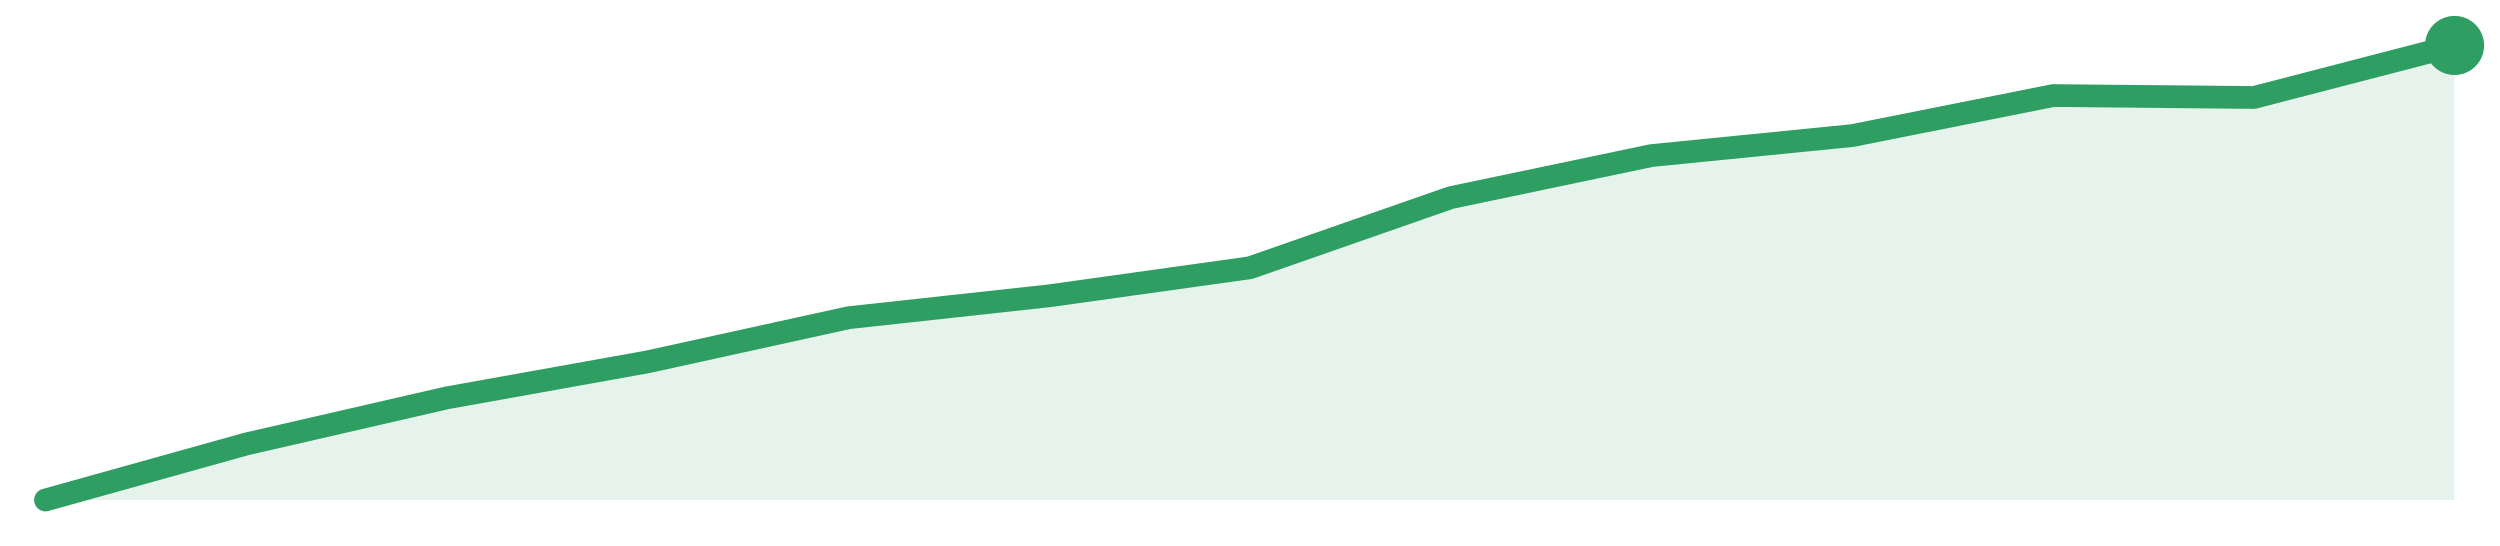
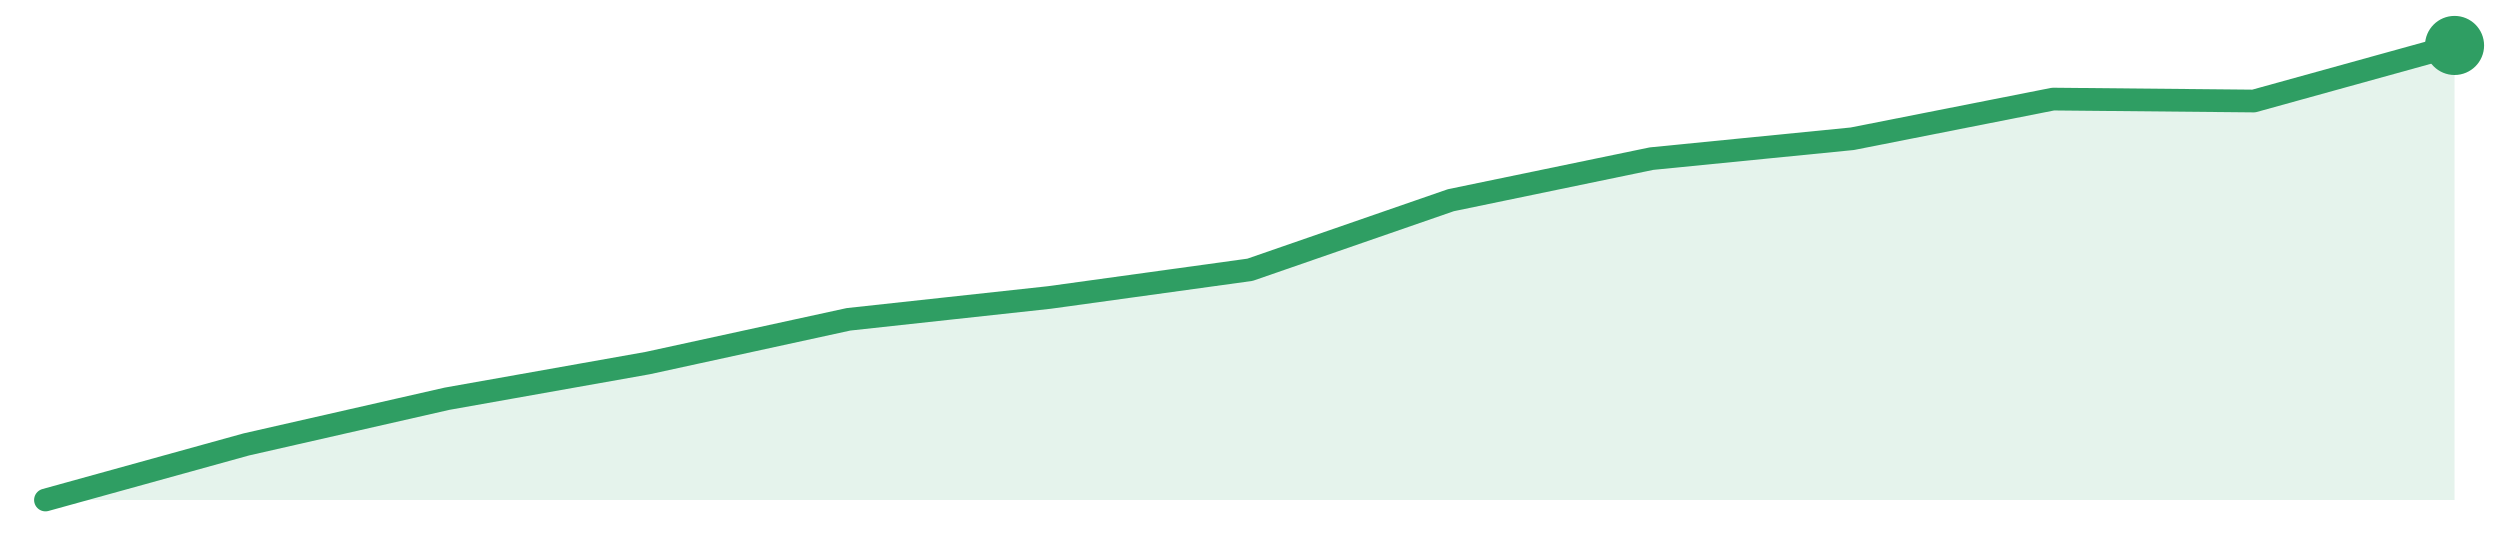
<svg xmlns="http://www.w3.org/2000/svg" width="220" height="48" viewBox="0 0 220 48" role="img" aria-label="trend">
-   <path d="M4.0,44.0 L4.0,44.0 L21.67,39.07 L39.33,35.01 L57.0,31.84 L74.67,27.96 L92.33,26.03 L110.0,23.56 L127.67,17.39 L145.33,13.69 L163.0,11.93 L180.67,8.41 L198.33,8.58 L216.0,4.0 L216.0,44.0 Z" fill="#2f9e631f" />
-   <path d="M4.0,44.0 L21.67,39.07 L39.33,35.01 L57.0,31.84 L74.67,27.96 L92.33,26.03 L110.0,23.56 L127.67,17.39 L145.33,13.69 L163.0,11.93 L180.67,8.41 L198.33,8.58 L216.0,4.0" fill="none" stroke="#2f9e63" stroke-width="2" stroke-linejoin="round" stroke-linecap="round" />
+   <path d="M4.0,44.0 L4.0,44.0 L21.67,39.11 L39.33,35.09 L57.0,31.95 L74.67,28.1 L92.33,26.18 L110.0,23.74 L127.67,17.62 L145.33,13.96 L163.0,12.21 L180.67,8.72 L198.33,8.89 L216.0,4.0 L216.0,44.0 Z" fill="#2f9e631f" />
+   <path d="M4.0,44.0 L21.67,39.11 L39.33,35.09 L57.0,31.95 L74.67,28.1 L92.33,26.18 L110.0,23.74 L127.67,17.62 L145.33,13.96 L163.0,12.21 L180.67,8.72 L198.33,8.89 L216.0,4.0" fill="none" stroke="#2f9e63" stroke-width="2" stroke-linejoin="round" stroke-linecap="round" />
  <circle cx="216.0" cy="4.0" r="2.6" fill="#2f9e63" />
</svg>
